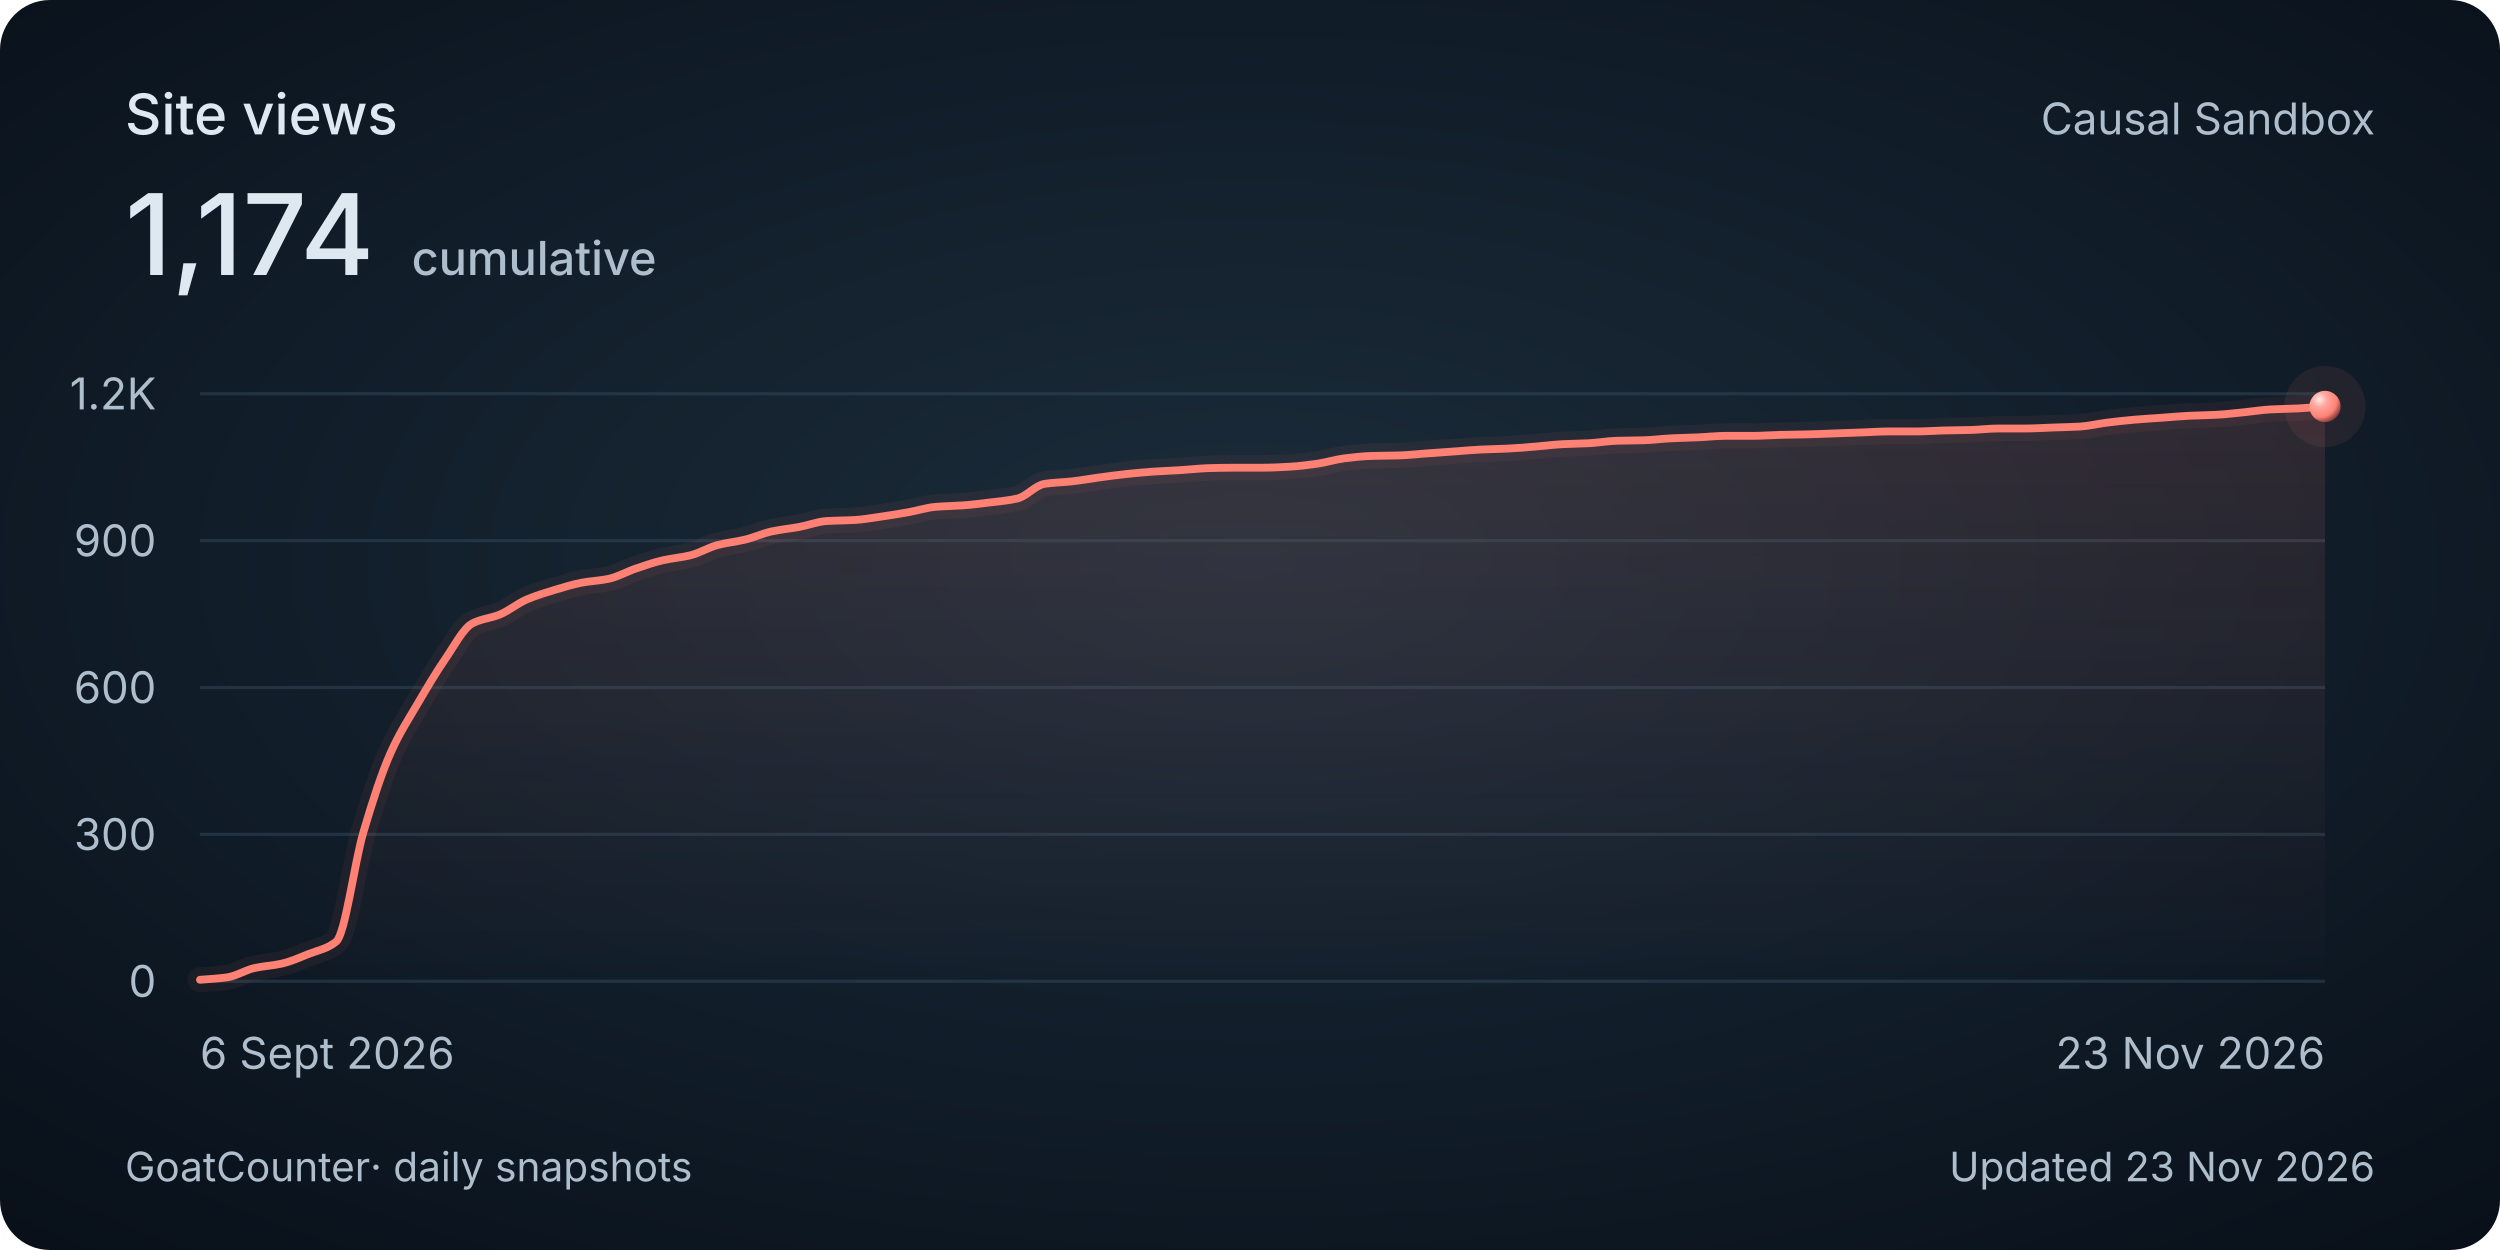
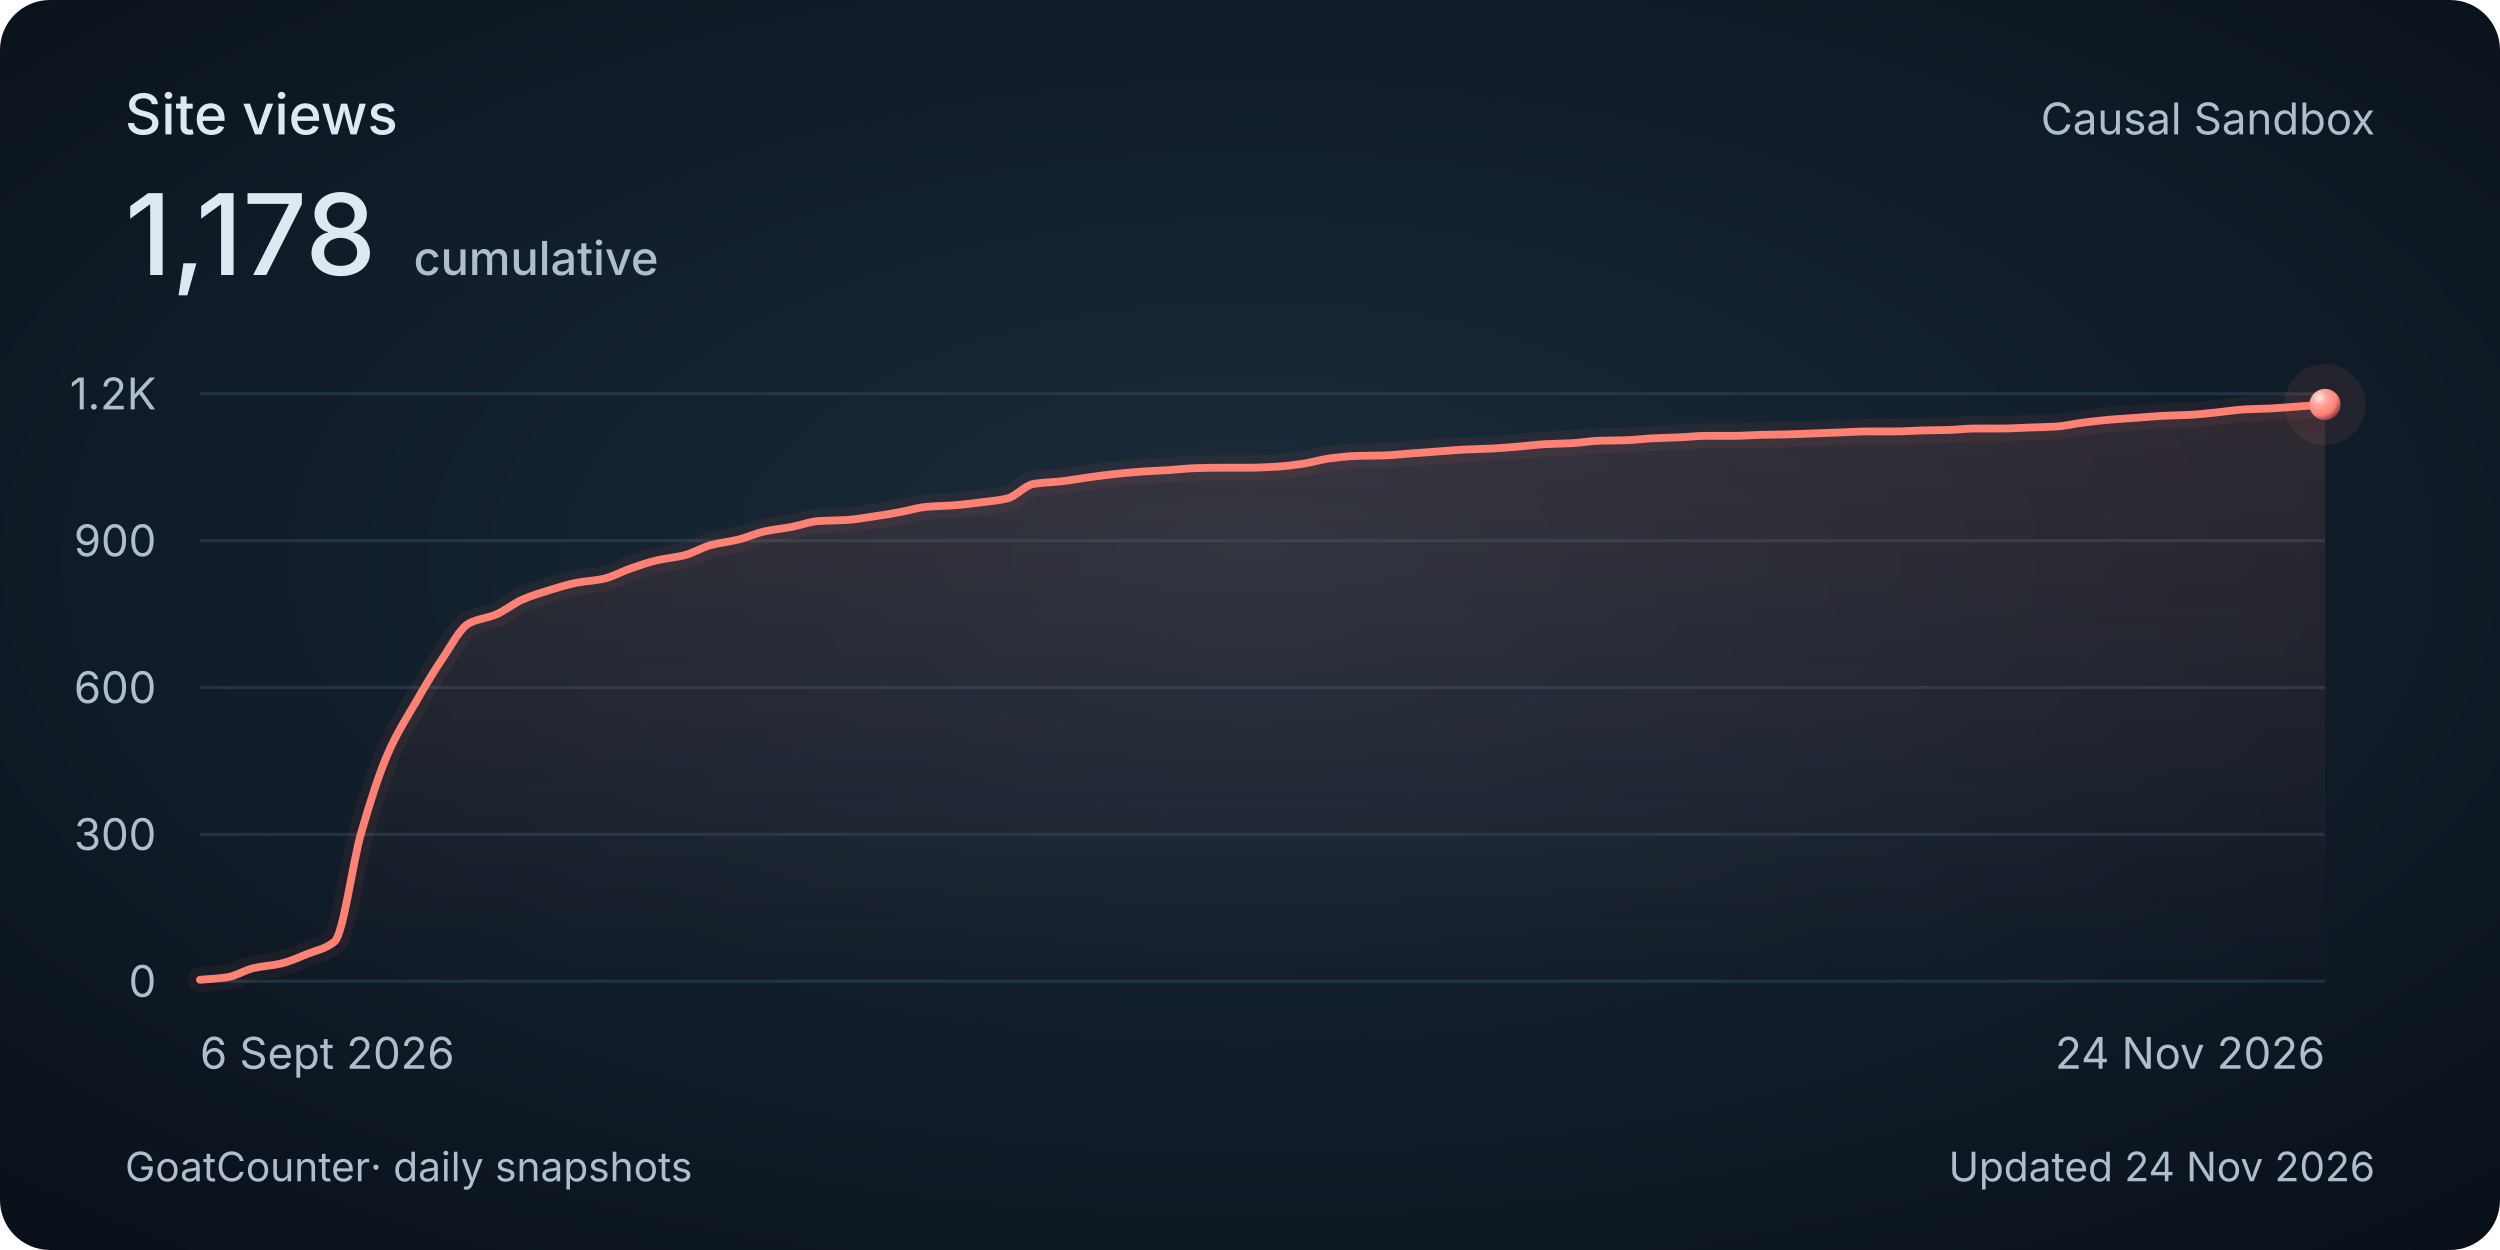
<svg xmlns="http://www.w3.org/2000/svg" width="800" height="400" viewBox="0 0 800 400" role="img" aria-labelledby="title description">
  <style>
    @media (max-width: 480px) {
      .secondary { display: none; }
      .heading { font-size: 30px; }
      .total { font-size: 48px; }
      .tick, .cumulative { font-size: 26px; }
      .date, .footer { font-size: 24px; }
    }
  </style>
  <defs>
    <radialGradient id="background" cx="50%" cy="45%" r="75%">
      <stop stop-color="#1c2c3a" />
      <stop offset=".58" stop-color="#101c28" />
      <stop offset="1" stop-color="#080f18" />
    </radialGradient>
    <linearGradient id="area" x1="0" y1="0" x2="0" y2="1">
      <stop stop-color="#ff8174" stop-opacity=".13" />
      <stop offset="1" stop-color="#ff8174" stop-opacity="0" />
    </linearGradient>
    <radialGradient id="pearl" cx="32%" cy="28%" r="80%">
      <stop stop-color="#ffeae7" />
      <stop offset=".3" stop-color="#ffa79e" />
      <stop offset=".7" stop-color="#ff8174" />
      <stop offset="1" stop-color="#702f32" />
    </radialGradient>
  </defs>
  <rect width="800" height="400" rx="16" fill="url(#background)" />
  <g font-family="Avenir Next, Avenir, -apple-system, BlinkMacSystemFont, Segoe UI, sans-serif" fill="#dee8f0">
    <text class="heading" x="40" y="43" font-size="18" font-weight="500">Site views</text>
-     <text class="total" x="40" y="88" font-size="36" font-weight="500">1,174<tspan class="cumulative" dx="12" font-size="15" fill="#afbecc">cumulative</tspan>
+     <text class="total" x="40" y="88" font-size="36" font-weight="500">1,178<tspan class="cumulative" dx="12" font-size="15" fill="#afbecc">cumulative</tspan>
    </text>
    <text class="secondary" x="760" y="43" text-anchor="end" font-size="14" fill="#afbecc">Causal Sandbox</text>
    <path d="M 64 314 H 744" stroke="#394e60" stroke-opacity=".45" />
    <text class="tick" x="50" y="319" text-anchor="end" font-size="14" fill="#afbecc">0</text>
    <path d="M 64 267 H 744" stroke="#394e60" stroke-opacity=".45" />
    <text class="tick" x="50" y="272" text-anchor="end" font-size="14" fill="#afbecc">300</text>
    <path d="M 64 220 H 744" stroke="#394e60" stroke-opacity=".45" />
    <text class="tick" x="50" y="225" text-anchor="end" font-size="14" fill="#afbecc">600</text>
    <path d="M 64 173 H 744" stroke="#394e60" stroke-opacity=".45" />
    <text class="tick" x="50" y="178" text-anchor="end" font-size="14" fill="#afbecc">900</text>
    <path d="M 64 126 H 744" stroke="#394e60" stroke-opacity=".45" />
    <text class="tick" x="50" y="131" text-anchor="end" font-size="14" fill="#afbecc">1.2K</text>
-     <path d="M 64.00 313.53 C 66.91 313.27, 69.81 313.16, 72.72 312.75 C 75.62 312.33, 78.53 310.41, 81.44 309.77 C 84.34 309.13, 87.25 309.01, 90.15 308.36 C 93.06 307.71, 95.97 306.39, 98.87 305.23 C 101.78 304.07, 104.68 303.66, 107.59 301.31 C 110.50 298.96, 113.40 276.04, 116.31 266.22 C 119.21 256.40, 122.12 247.33, 125.03 240.84 C 127.93 234.34, 130.84 229.98, 133.74 225.01 C 136.65 220.04, 139.56 215.12, 142.46 210.91 C 145.37 206.70, 148.27 200.98, 151.18 199.48 C 154.09 197.97, 156.99 197.85, 159.90 196.66 C 162.80 195.47, 165.71 193.03, 168.62 191.80 C 171.52 190.57, 174.43 189.70, 177.33 188.82 C 180.24 187.95, 183.15 187.02, 186.05 186.47 C 188.96 185.93, 191.86 185.83, 194.77 185.22 C 197.68 184.61, 200.58 182.91, 203.49 181.93 C 206.39 180.95, 209.30 179.92, 212.21 179.27 C 215.11 178.61, 218.02 178.41, 220.92 177.70 C 223.83 176.99, 226.74 175.16, 229.64 174.41 C 232.55 173.66, 235.45 173.38, 238.36 172.69 C 241.26 171.99, 244.17 170.64, 247.08 170.02 C 249.98 169.41, 252.89 169.15, 255.79 168.61 C 258.70 168.08, 261.61 166.91, 264.51 166.73 C 267.42 166.55, 270.32 166.58, 273.23 166.42 C 276.14 166.26, 279.04 165.73, 281.95 165.32 C 284.85 164.91, 287.76 164.43, 290.67 163.91 C 293.57 163.40, 296.48 162.44, 299.38 162.19 C 302.29 161.94, 305.20 161.93, 308.10 161.72 C 311.01 161.51, 313.91 161.14, 316.82 160.78 C 319.73 160.42, 322.63 160.19, 325.54 159.53 C 328.44 158.87, 331.35 155.27, 334.26 154.83 C 337.16 154.38, 340.07 154.36, 342.97 154.04 C 345.88 153.72, 348.79 153.18, 351.69 152.79 C 354.60 152.40, 357.50 152.00, 360.41 151.69 C 363.32 151.39, 366.22 151.11, 369.13 150.91 C 372.03 150.71, 374.94 150.62, 377.85 150.44 C 380.75 150.26, 383.66 149.90, 386.56 149.81 C 389.47 149.73, 392.38 149.66, 395.28 149.66 C 398.19 149.66, 401.09 149.66, 404.00 149.66 C 406.91 149.66, 409.81 149.50, 412.72 149.34 C 415.62 149.19, 418.53 148.81, 421.44 148.40 C 424.34 148.00, 427.25 147.04, 430.15 146.68 C 433.06 146.32, 435.97 145.98, 438.87 145.90 C 441.78 145.81, 444.68 145.82, 447.59 145.74 C 450.50 145.66, 453.40 145.32, 456.31 145.11 C 459.21 144.90, 462.12 144.70, 465.03 144.49 C 467.93 144.28, 470.84 144.00, 473.74 143.86 C 476.65 143.72, 479.56 143.69, 482.46 143.55 C 485.37 143.41, 488.27 143.15, 491.18 142.92 C 494.09 142.69, 496.99 142.29, 499.90 142.14 C 502.80 141.99, 505.71 141.97, 508.62 141.82 C 511.52 141.67, 514.43 141.13, 517.33 141.04 C 520.24 140.95, 523.15 140.97, 526.05 140.88 C 528.96 140.80, 531.86 140.40, 534.77 140.26 C 537.68 140.12, 540.58 140.07, 543.49 139.94 C 546.39 139.82, 549.30 139.47, 552.21 139.47 C 555.11 139.47, 558.02 139.47, 560.92 139.47 C 563.83 139.47, 566.74 139.23, 569.64 139.16 C 572.55 139.09, 575.45 139.07, 578.36 139.00 C 581.26 138.93, 584.17 138.79, 587.08 138.69 C 589.98 138.59, 592.89 138.48, 595.79 138.38 C 598.70 138.27, 601.61 138.06, 604.51 138.06 C 607.42 138.06, 610.32 138.06, 613.23 138.06 C 616.14 138.06, 619.04 137.82, 621.95 137.75 C 624.85 137.68, 627.76 137.67, 630.67 137.59 C 633.57 137.51, 636.48 137.12, 639.38 137.12 C 642.29 137.12, 645.20 137.12, 648.10 137.12 C 651.01 137.12, 653.91 136.91, 656.82 136.81 C 659.73 136.71, 662.63 136.66, 665.54 136.50 C 668.44 136.33, 671.35 135.60, 674.26 135.24 C 677.16 134.89, 680.07 134.55, 682.97 134.30 C 685.88 134.05, 688.79 133.89, 691.69 133.68 C 694.60 133.47, 697.50 133.19, 700.41 133.05 C 703.32 132.91, 706.22 132.89, 709.13 132.74 C 712.03 132.59, 714.94 132.24, 717.85 131.95 C 720.75 131.67, 723.66 131.17, 726.56 131.01 C 729.47 130.86, 732.38 130.84, 735.28 130.70 C 738.19 130.56, 741.09 130.28, 744.00 130.07 L 744 314 L 64 314 Z" fill="url(#area)" />
-     <path d="M 64.00 313.53 C 66.91 313.27, 69.81 313.16, 72.72 312.75 C 75.62 312.33, 78.53 310.41, 81.44 309.77 C 84.34 309.13, 87.25 309.01, 90.15 308.36 C 93.06 307.71, 95.97 306.39, 98.87 305.23 C 101.78 304.07, 104.68 303.66, 107.59 301.31 C 110.50 298.96, 113.40 276.04, 116.31 266.22 C 119.21 256.40, 122.12 247.33, 125.03 240.84 C 127.93 234.34, 130.84 229.98, 133.74 225.01 C 136.65 220.04, 139.56 215.12, 142.46 210.91 C 145.37 206.70, 148.27 200.98, 151.18 199.48 C 154.09 197.97, 156.99 197.85, 159.90 196.66 C 162.80 195.47, 165.71 193.03, 168.62 191.80 C 171.52 190.57, 174.43 189.70, 177.33 188.82 C 180.24 187.95, 183.15 187.02, 186.05 186.47 C 188.96 185.93, 191.86 185.83, 194.77 185.22 C 197.68 184.61, 200.58 182.91, 203.49 181.93 C 206.39 180.95, 209.30 179.92, 212.21 179.27 C 215.11 178.61, 218.02 178.41, 220.92 177.70 C 223.83 176.99, 226.74 175.16, 229.64 174.41 C 232.55 173.66, 235.45 173.38, 238.36 172.69 C 241.26 171.99, 244.17 170.64, 247.08 170.02 C 249.98 169.41, 252.89 169.15, 255.79 168.61 C 258.70 168.08, 261.61 166.91, 264.51 166.73 C 267.42 166.55, 270.32 166.58, 273.23 166.42 C 276.14 166.26, 279.04 165.73, 281.95 165.32 C 284.85 164.91, 287.76 164.43, 290.67 163.91 C 293.57 163.40, 296.48 162.44, 299.38 162.19 C 302.29 161.94, 305.20 161.93, 308.10 161.72 C 311.01 161.51, 313.91 161.14, 316.82 160.78 C 319.73 160.42, 322.63 160.19, 325.54 159.53 C 328.44 158.87, 331.35 155.27, 334.26 154.83 C 337.16 154.38, 340.07 154.36, 342.97 154.04 C 345.88 153.72, 348.79 153.18, 351.69 152.79 C 354.60 152.40, 357.50 152.00, 360.41 151.69 C 363.32 151.39, 366.22 151.11, 369.13 150.91 C 372.03 150.71, 374.94 150.62, 377.85 150.44 C 380.75 150.26, 383.66 149.90, 386.56 149.81 C 389.47 149.73, 392.38 149.66, 395.28 149.66 C 398.19 149.66, 401.09 149.66, 404.00 149.66 C 406.91 149.66, 409.81 149.50, 412.72 149.34 C 415.62 149.19, 418.53 148.81, 421.44 148.40 C 424.34 148.00, 427.25 147.04, 430.15 146.68 C 433.06 146.32, 435.97 145.98, 438.87 145.90 C 441.78 145.81, 444.68 145.82, 447.59 145.74 C 450.50 145.66, 453.40 145.32, 456.31 145.11 C 459.21 144.90, 462.12 144.70, 465.03 144.49 C 467.93 144.28, 470.84 144.00, 473.74 143.86 C 476.65 143.72, 479.56 143.69, 482.46 143.55 C 485.37 143.41, 488.27 143.15, 491.18 142.92 C 494.09 142.69, 496.99 142.29, 499.90 142.14 C 502.80 141.99, 505.71 141.97, 508.62 141.82 C 511.52 141.67, 514.43 141.13, 517.33 141.04 C 520.24 140.95, 523.15 140.97, 526.05 140.88 C 528.96 140.80, 531.86 140.40, 534.77 140.26 C 537.68 140.12, 540.58 140.07, 543.49 139.94 C 546.39 139.82, 549.30 139.47, 552.21 139.47 C 555.11 139.47, 558.02 139.47, 560.92 139.47 C 563.83 139.47, 566.74 139.23, 569.64 139.16 C 572.55 139.09, 575.45 139.07, 578.36 139.00 C 581.26 138.93, 584.17 138.79, 587.08 138.69 C 589.98 138.59, 592.89 138.48, 595.79 138.38 C 598.70 138.27, 601.61 138.06, 604.51 138.06 C 607.42 138.06, 610.32 138.06, 613.23 138.06 C 616.14 138.06, 619.04 137.82, 621.95 137.75 C 624.85 137.68, 627.76 137.67, 630.67 137.59 C 633.57 137.51, 636.48 137.12, 639.38 137.12 C 642.29 137.12, 645.20 137.12, 648.10 137.12 C 651.01 137.12, 653.91 136.91, 656.82 136.81 C 659.73 136.71, 662.63 136.66, 665.54 136.50 C 668.44 136.33, 671.35 135.60, 674.26 135.24 C 677.16 134.89, 680.07 134.55, 682.97 134.30 C 685.88 134.05, 688.79 133.89, 691.69 133.68 C 694.60 133.47, 697.50 133.19, 700.41 133.05 C 703.32 132.91, 706.22 132.89, 709.13 132.74 C 712.03 132.59, 714.94 132.24, 717.85 131.95 C 720.75 131.67, 723.66 131.17, 726.56 131.01 C 729.47 130.86, 732.38 130.84, 735.28 130.70 C 738.19 130.56, 741.09 130.28, 744.00 130.07" fill="none" stroke="#ff8174" stroke-width="8" stroke-opacity=".06" stroke-linecap="round" />
-     <path d="M 64.00 313.53 C 66.91 313.27, 69.81 313.16, 72.72 312.75 C 75.62 312.33, 78.53 310.41, 81.44 309.77 C 84.34 309.13, 87.25 309.01, 90.15 308.36 C 93.06 307.71, 95.97 306.39, 98.87 305.23 C 101.78 304.07, 104.68 303.66, 107.59 301.31 C 110.50 298.96, 113.40 276.04, 116.31 266.22 C 119.21 256.40, 122.12 247.33, 125.03 240.84 C 127.93 234.34, 130.84 229.98, 133.74 225.01 C 136.65 220.04, 139.56 215.12, 142.46 210.91 C 145.37 206.70, 148.27 200.98, 151.18 199.48 C 154.09 197.97, 156.99 197.85, 159.90 196.66 C 162.80 195.47, 165.71 193.03, 168.62 191.80 C 171.52 190.57, 174.43 189.70, 177.33 188.82 C 180.24 187.95, 183.15 187.02, 186.05 186.47 C 188.96 185.93, 191.86 185.83, 194.77 185.22 C 197.68 184.61, 200.58 182.91, 203.49 181.93 C 206.39 180.95, 209.30 179.92, 212.21 179.27 C 215.11 178.61, 218.02 178.41, 220.92 177.70 C 223.83 176.99, 226.74 175.16, 229.64 174.41 C 232.55 173.66, 235.45 173.38, 238.36 172.69 C 241.26 171.99, 244.17 170.64, 247.08 170.02 C 249.98 169.41, 252.89 169.15, 255.79 168.61 C 258.70 168.08, 261.61 166.91, 264.51 166.73 C 267.42 166.55, 270.32 166.58, 273.23 166.42 C 276.14 166.26, 279.04 165.73, 281.95 165.32 C 284.85 164.91, 287.76 164.43, 290.67 163.91 C 293.57 163.40, 296.48 162.44, 299.38 162.19 C 302.29 161.94, 305.20 161.93, 308.10 161.72 C 311.01 161.51, 313.91 161.14, 316.82 160.78 C 319.73 160.42, 322.63 160.19, 325.54 159.53 C 328.44 158.87, 331.35 155.27, 334.26 154.83 C 337.16 154.38, 340.07 154.36, 342.97 154.04 C 345.88 153.72, 348.79 153.18, 351.69 152.79 C 354.60 152.40, 357.50 152.00, 360.41 151.69 C 363.32 151.39, 366.22 151.11, 369.13 150.91 C 372.03 150.71, 374.94 150.62, 377.85 150.44 C 380.75 150.26, 383.66 149.90, 386.56 149.81 C 389.47 149.73, 392.38 149.66, 395.28 149.66 C 398.19 149.66, 401.09 149.66, 404.00 149.66 C 406.91 149.66, 409.81 149.50, 412.72 149.34 C 415.62 149.19, 418.53 148.81, 421.44 148.40 C 424.34 148.00, 427.25 147.04, 430.15 146.68 C 433.06 146.32, 435.97 145.98, 438.87 145.90 C 441.78 145.81, 444.68 145.82, 447.59 145.74 C 450.50 145.66, 453.40 145.32, 456.31 145.11 C 459.21 144.90, 462.12 144.70, 465.03 144.49 C 467.93 144.28, 470.84 144.00, 473.74 143.86 C 476.65 143.72, 479.56 143.69, 482.46 143.55 C 485.37 143.41, 488.27 143.15, 491.18 142.92 C 494.09 142.69, 496.99 142.29, 499.90 142.14 C 502.80 141.99, 505.71 141.97, 508.62 141.82 C 511.52 141.67, 514.43 141.13, 517.33 141.04 C 520.24 140.95, 523.15 140.97, 526.05 140.88 C 528.96 140.80, 531.86 140.40, 534.77 140.26 C 537.68 140.12, 540.58 140.07, 543.49 139.94 C 546.39 139.82, 549.30 139.47, 552.21 139.47 C 555.11 139.47, 558.02 139.47, 560.92 139.47 C 563.83 139.47, 566.74 139.23, 569.64 139.16 C 572.55 139.09, 575.45 139.07, 578.36 139.00 C 581.26 138.93, 584.17 138.79, 587.08 138.69 C 589.98 138.59, 592.89 138.48, 595.79 138.38 C 598.70 138.27, 601.61 138.06, 604.51 138.06 C 607.42 138.06, 610.32 138.06, 613.23 138.06 C 616.14 138.06, 619.04 137.82, 621.95 137.75 C 624.85 137.68, 627.76 137.67, 630.67 137.59 C 633.57 137.51, 636.48 137.12, 639.38 137.12 C 642.29 137.12, 645.20 137.12, 648.10 137.12 C 651.01 137.12, 653.91 136.91, 656.82 136.81 C 659.73 136.71, 662.63 136.66, 665.54 136.50 C 668.44 136.33, 671.35 135.60, 674.26 135.24 C 677.16 134.89, 680.07 134.55, 682.97 134.30 C 685.88 134.05, 688.79 133.89, 691.69 133.68 C 694.60 133.47, 697.50 133.19, 700.41 133.05 C 703.32 132.91, 706.22 132.89, 709.13 132.74 C 712.03 132.59, 714.94 132.24, 717.85 131.95 C 720.75 131.67, 723.66 131.17, 726.56 131.01 C 729.47 130.86, 732.38 130.84, 735.28 130.70 C 738.19 130.56, 741.09 130.28, 744.00 130.07" fill="none" stroke="#ff8174" stroke-width="2.5" stroke-linecap="round" />
-     <circle cx="744.00" cy="130.07" r="13" fill="#ff8174" fill-opacity=".08" />
-     <circle cx="744.00" cy="130.07" r="5" fill="url(#pearl)" />
+     <path d="M 64.00 313.53 C 66.87 313.27, 69.74 313.16, 72.61 312.75 C 75.48 312.33, 78.35 310.41, 81.22 309.77 C 84.08 309.13, 86.95 309.01, 89.82 308.36 C 92.69 307.71, 95.56 306.39, 98.43 305.23 C 101.30 304.07, 104.17 303.66, 107.04 301.31 C 109.91 298.96, 112.78 276.04, 115.65 266.22 C 118.51 256.40, 121.38 247.33, 124.25 240.84 C 127.12 234.34, 129.99 229.98, 132.86 225.01 C 135.73 220.04, 138.60 215.12, 141.47 210.91 C 144.34 206.70, 147.21 200.98, 150.08 199.48 C 152.95 197.97, 155.81 197.85, 158.68 196.66 C 161.55 195.47, 164.42 193.03, 167.29 191.80 C 170.16 190.57, 173.03 189.70, 175.90 188.82 C 178.77 187.95, 181.64 187.02, 184.51 186.47 C 187.38 185.93, 190.24 185.83, 193.11 185.22 C 195.98 184.61, 198.85 182.91, 201.72 181.93 C 204.59 180.95, 207.46 179.92, 210.33 179.27 C 213.20 178.61, 216.07 178.41, 218.94 177.70 C 221.81 176.99, 224.68 175.16, 227.54 174.41 C 230.41 173.66, 233.28 173.38, 236.15 172.69 C 239.02 171.99, 241.89 170.64, 244.76 170.02 C 247.63 169.41, 250.50 169.15, 253.37 168.61 C 256.24 168.08, 259.11 166.91, 261.97 166.73 C 264.84 166.55, 267.71 166.58, 270.58 166.42 C 273.45 166.26, 276.32 165.73, 279.19 165.32 C 282.06 164.91, 284.93 164.43, 287.80 163.91 C 290.67 163.40, 293.54 162.44, 296.41 162.19 C 299.27 161.94, 302.14 161.93, 305.01 161.72 C 307.88 161.51, 310.75 161.14, 313.62 160.78 C 316.49 160.42, 319.36 160.19, 322.23 159.53 C 325.10 158.87, 327.97 155.27, 330.84 154.83 C 333.70 154.38, 336.57 154.36, 339.44 154.04 C 342.31 153.72, 345.18 153.18, 348.05 152.79 C 350.92 152.40, 353.79 152.00, 356.66 151.69 C 359.53 151.39, 362.40 151.11, 365.27 150.91 C 368.14 150.71, 371.00 150.62, 373.87 150.44 C 376.74 150.26, 379.61 149.90, 382.48 149.81 C 385.35 149.73, 388.22 149.66, 391.09 149.66 C 393.96 149.66, 396.83 149.66, 399.70 149.66 C 402.57 149.66, 405.43 149.50, 408.30 149.34 C 411.17 149.19, 414.04 148.81, 416.91 148.40 C 419.78 148.00, 422.65 147.04, 425.52 146.68 C 428.39 146.32, 431.26 145.98, 434.13 145.90 C 437.00 145.81, 439.86 145.82, 442.73 145.74 C 445.60 145.66, 448.47 145.32, 451.34 145.11 C 454.21 144.90, 457.08 144.70, 459.95 144.49 C 462.82 144.28, 465.69 144.00, 468.56 143.86 C 471.43 143.72, 474.30 143.69, 477.16 143.55 C 480.03 143.41, 482.90 143.15, 485.77 142.92 C 488.64 142.69, 491.51 142.29, 494.38 142.14 C 497.25 141.99, 500.12 141.97, 502.99 141.82 C 505.86 141.67, 508.73 141.13, 511.59 141.04 C 514.46 140.95, 517.33 140.97, 520.20 140.88 C 523.07 140.80, 525.94 140.40, 528.81 140.26 C 531.68 140.12, 534.55 140.07, 537.42 139.94 C 540.29 139.82, 543.16 139.47, 546.03 139.47 C 548.89 139.47, 551.76 139.47, 554.63 139.47 C 557.50 139.47, 560.37 139.23, 563.24 139.16 C 566.11 139.09, 568.98 139.07, 571.85 139.00 C 574.72 138.93, 577.59 138.79, 580.46 138.69 C 583.32 138.59, 586.19 138.48, 589.06 138.38 C 591.93 138.27, 594.80 138.06, 597.67 138.06 C 600.54 138.06, 603.41 138.06, 606.28 138.06 C 609.15 138.06, 612.02 137.82, 614.89 137.75 C 617.76 137.68, 620.62 137.67, 623.49 137.59 C 626.36 137.51, 629.23 137.12, 632.10 137.12 C 634.97 137.12, 637.84 137.12, 640.71 137.12 C 643.58 137.12, 646.45 136.91, 649.32 136.81 C 652.19 136.71, 655.05 136.66, 657.92 136.50 C 660.79 136.33, 663.66 135.60, 666.53 135.24 C 669.40 134.89, 672.27 134.55, 675.14 134.30 C 678.01 134.05, 680.88 133.89, 683.75 133.68 C 686.62 133.47, 689.49 133.19, 692.35 133.05 C 695.22 132.91, 698.09 132.89, 700.96 132.74 C 703.83 132.59, 706.70 132.24, 709.57 131.95 C 712.44 131.67, 715.31 131.17, 718.18 131.01 C 721.05 130.86, 723.92 130.84, 726.78 130.70 C 729.65 130.56, 732.52 130.28, 735.39 130.07 C 738.26 129.86, 741.13 129.66, 744.00 129.45 L 744 314 L 64 314 Z" fill="url(#area)" />
+     <path d="M 64.00 313.53 C 66.87 313.27, 69.74 313.16, 72.61 312.75 C 75.48 312.33, 78.35 310.41, 81.22 309.77 C 84.08 309.13, 86.95 309.01, 89.82 308.36 C 92.69 307.71, 95.56 306.39, 98.43 305.23 C 101.30 304.07, 104.17 303.66, 107.04 301.31 C 109.91 298.96, 112.78 276.04, 115.65 266.22 C 118.51 256.40, 121.38 247.33, 124.25 240.84 C 127.12 234.34, 129.99 229.98, 132.86 225.01 C 135.73 220.04, 138.60 215.12, 141.47 210.91 C 144.34 206.70, 147.21 200.98, 150.08 199.48 C 152.95 197.97, 155.81 197.85, 158.68 196.66 C 161.55 195.47, 164.42 193.03, 167.29 191.80 C 170.16 190.57, 173.03 189.70, 175.90 188.82 C 178.77 187.95, 181.64 187.02, 184.51 186.47 C 187.38 185.93, 190.24 185.83, 193.11 185.22 C 195.98 184.61, 198.85 182.91, 201.72 181.93 C 204.59 180.95, 207.46 179.92, 210.33 179.27 C 213.20 178.61, 216.07 178.41, 218.94 177.70 C 221.81 176.99, 224.68 175.16, 227.54 174.41 C 230.41 173.66, 233.28 173.38, 236.15 172.69 C 239.02 171.99, 241.89 170.64, 244.76 170.02 C 247.63 169.41, 250.50 169.15, 253.37 168.61 C 256.24 168.08, 259.11 166.91, 261.97 166.73 C 264.84 166.55, 267.71 166.58, 270.58 166.42 C 273.45 166.26, 276.32 165.73, 279.19 165.32 C 282.06 164.91, 284.93 164.43, 287.80 163.91 C 290.67 163.40, 293.54 162.44, 296.41 162.19 C 299.27 161.94, 302.14 161.93, 305.01 161.72 C 307.88 161.51, 310.75 161.14, 313.62 160.78 C 316.49 160.42, 319.36 160.19, 322.23 159.53 C 325.10 158.87, 327.97 155.27, 330.84 154.83 C 333.70 154.38, 336.57 154.36, 339.44 154.04 C 342.31 153.72, 345.18 153.18, 348.05 152.79 C 350.92 152.40, 353.79 152.00, 356.66 151.69 C 359.53 151.39, 362.40 151.11, 365.27 150.91 C 368.14 150.71, 371.00 150.62, 373.87 150.44 C 376.74 150.26, 379.61 149.90, 382.48 149.81 C 385.35 149.73, 388.22 149.66, 391.09 149.66 C 393.96 149.66, 396.83 149.66, 399.70 149.66 C 402.57 149.66, 405.43 149.50, 408.30 149.34 C 411.17 149.19, 414.04 148.81, 416.91 148.40 C 419.78 148.00, 422.65 147.04, 425.52 146.68 C 428.39 146.32, 431.26 145.98, 434.13 145.90 C 437.00 145.81, 439.86 145.82, 442.73 145.74 C 445.60 145.66, 448.47 145.32, 451.34 145.11 C 454.21 144.90, 457.08 144.70, 459.95 144.49 C 462.82 144.28, 465.69 144.00, 468.56 143.86 C 471.43 143.72, 474.30 143.69, 477.16 143.55 C 480.03 143.41, 482.90 143.15, 485.77 142.92 C 488.64 142.69, 491.51 142.29, 494.38 142.14 C 497.25 141.99, 500.12 141.97, 502.99 141.82 C 505.86 141.67, 508.73 141.13, 511.59 141.04 C 514.46 140.95, 517.33 140.97, 520.20 140.88 C 523.07 140.80, 525.94 140.40, 528.81 140.26 C 531.68 140.12, 534.55 140.07, 537.42 139.94 C 540.29 139.82, 543.16 139.47, 546.03 139.47 C 548.89 139.47, 551.76 139.47, 554.63 139.47 C 557.50 139.47, 560.37 139.23, 563.24 139.16 C 566.11 139.09, 568.98 139.07, 571.85 139.00 C 574.72 138.93, 577.59 138.79, 580.46 138.69 C 583.32 138.59, 586.19 138.48, 589.06 138.38 C 591.93 138.27, 594.80 138.06, 597.67 138.06 C 600.54 138.06, 603.41 138.06, 606.28 138.06 C 609.15 138.06, 612.02 137.82, 614.89 137.75 C 617.76 137.68, 620.62 137.67, 623.49 137.59 C 626.36 137.51, 629.23 137.12, 632.10 137.12 C 634.97 137.12, 637.84 137.12, 640.71 137.12 C 643.58 137.12, 646.45 136.91, 649.32 136.81 C 652.19 136.71, 655.05 136.66, 657.92 136.50 C 660.79 136.33, 663.66 135.60, 666.53 135.24 C 669.40 134.89, 672.27 134.55, 675.14 134.30 C 678.01 134.05, 680.88 133.89, 683.75 133.68 C 686.62 133.47, 689.49 133.19, 692.35 133.05 C 695.22 132.91, 698.09 132.89, 700.96 132.74 C 703.83 132.59, 706.70 132.24, 709.57 131.95 C 712.44 131.67, 715.31 131.17, 718.18 131.01 C 721.05 130.86, 723.92 130.84, 726.78 130.70 C 729.65 130.56, 732.52 130.28, 735.39 130.07 C 738.26 129.86, 741.13 129.66, 744.00 129.45" fill="none" stroke="#ff8174" stroke-width="8" stroke-opacity=".06" stroke-linecap="round" />
+     <path d="M 64.00 313.53 C 66.87 313.27, 69.74 313.16, 72.61 312.75 C 75.48 312.33, 78.35 310.41, 81.22 309.77 C 84.08 309.13, 86.95 309.01, 89.82 308.36 C 92.69 307.71, 95.56 306.39, 98.43 305.23 C 101.30 304.07, 104.17 303.66, 107.04 301.31 C 109.91 298.96, 112.78 276.04, 115.65 266.22 C 118.51 256.40, 121.38 247.33, 124.25 240.84 C 127.12 234.34, 129.99 229.98, 132.86 225.01 C 135.73 220.04, 138.60 215.12, 141.47 210.91 C 144.34 206.70, 147.21 200.98, 150.08 199.48 C 152.95 197.97, 155.81 197.85, 158.68 196.66 C 161.55 195.47, 164.42 193.03, 167.29 191.80 C 170.16 190.57, 173.03 189.70, 175.90 188.82 C 178.77 187.95, 181.64 187.02, 184.51 186.47 C 187.38 185.93, 190.24 185.83, 193.11 185.22 C 195.98 184.61, 198.85 182.91, 201.72 181.93 C 204.59 180.95, 207.46 179.92, 210.33 179.27 C 213.20 178.61, 216.07 178.41, 218.94 177.70 C 221.81 176.99, 224.68 175.16, 227.54 174.41 C 230.41 173.66, 233.28 173.38, 236.15 172.69 C 239.02 171.99, 241.89 170.64, 244.76 170.02 C 247.63 169.41, 250.50 169.15, 253.37 168.61 C 256.24 168.08, 259.11 166.91, 261.97 166.73 C 264.84 166.55, 267.71 166.58, 270.58 166.42 C 273.45 166.26, 276.32 165.73, 279.19 165.32 C 282.06 164.91, 284.93 164.43, 287.80 163.91 C 290.67 163.40, 293.54 162.44, 296.41 162.19 C 299.27 161.94, 302.14 161.93, 305.01 161.72 C 307.88 161.51, 310.75 161.14, 313.62 160.78 C 316.49 160.42, 319.36 160.19, 322.23 159.53 C 325.10 158.87, 327.97 155.27, 330.84 154.83 C 333.70 154.38, 336.57 154.36, 339.44 154.04 C 342.31 153.72, 345.18 153.18, 348.05 152.79 C 350.92 152.40, 353.79 152.00, 356.66 151.69 C 359.53 151.39, 362.40 151.11, 365.27 150.91 C 368.14 150.71, 371.00 150.62, 373.87 150.44 C 376.74 150.26, 379.61 149.90, 382.48 149.81 C 385.35 149.73, 388.22 149.66, 391.09 149.66 C 393.96 149.66, 396.83 149.66, 399.70 149.66 C 402.57 149.66, 405.43 149.50, 408.30 149.34 C 411.17 149.19, 414.04 148.81, 416.91 148.40 C 419.78 148.00, 422.65 147.04, 425.52 146.68 C 428.39 146.32, 431.26 145.98, 434.13 145.90 C 437.00 145.81, 439.86 145.82, 442.73 145.74 C 445.60 145.66, 448.47 145.32, 451.34 145.11 C 454.21 144.90, 457.08 144.70, 459.95 144.49 C 462.82 144.28, 465.69 144.00, 468.56 143.86 C 471.43 143.72, 474.30 143.69, 477.16 143.55 C 480.03 143.41, 482.90 143.15, 485.77 142.92 C 488.64 142.69, 491.51 142.29, 494.38 142.14 C 497.25 141.99, 500.12 141.97, 502.99 141.82 C 505.86 141.67, 508.73 141.13, 511.59 141.04 C 514.46 140.95, 517.33 140.97, 520.20 140.88 C 523.07 140.80, 525.94 140.40, 528.81 140.26 C 531.68 140.12, 534.55 140.07, 537.42 139.94 C 540.29 139.82, 543.16 139.47, 546.03 139.47 C 548.89 139.47, 551.76 139.47, 554.63 139.47 C 557.50 139.47, 560.37 139.23, 563.24 139.16 C 566.11 139.09, 568.98 139.07, 571.85 139.00 C 574.72 138.93, 577.59 138.79, 580.46 138.69 C 583.32 138.59, 586.19 138.48, 589.06 138.38 C 591.93 138.27, 594.80 138.06, 597.67 138.06 C 600.54 138.06, 603.41 138.06, 606.28 138.06 C 609.15 138.06, 612.02 137.82, 614.89 137.75 C 617.76 137.68, 620.62 137.67, 623.49 137.59 C 626.36 137.51, 629.23 137.12, 632.10 137.12 C 634.97 137.12, 637.84 137.12, 640.71 137.12 C 643.58 137.12, 646.45 136.91, 649.32 136.81 C 652.19 136.71, 655.05 136.66, 657.92 136.50 C 660.79 136.33, 663.66 135.60, 666.53 135.24 C 669.40 134.89, 672.27 134.55, 675.14 134.30 C 678.01 134.05, 680.88 133.89, 683.75 133.68 C 686.62 133.47, 689.49 133.19, 692.35 133.05 C 695.22 132.91, 698.09 132.89, 700.96 132.74 C 703.83 132.59, 706.70 132.24, 709.57 131.95 C 712.44 131.67, 715.31 131.17, 718.18 131.01 C 721.05 130.86, 723.92 130.84, 726.78 130.70 C 729.65 130.56, 732.52 130.28, 735.39 130.07 C 738.26 129.86, 741.13 129.66, 744.00 129.45" fill="none" stroke="#ff8174" stroke-width="2.5" stroke-linecap="round" />
+     <circle cx="744.00" cy="129.45" r="13" fill="#ff8174" fill-opacity=".08" />
+     <circle cx="744.00" cy="129.45" r="5" fill="url(#pearl)" />
    <text class="date" x="64" y="342" font-size="14" fill="#afbecc">6 Sept 2026</text>
-     <text class="date" x="744" y="342" text-anchor="end" font-size="14" fill="#afbecc">23 Nov 2026</text>
+     <text class="date" x="744" y="342" text-anchor="end" font-size="14" fill="#afbecc">24 Nov 2026</text>
    <text class="footer" x="40" y="378" font-size="13" fill="#afbecc">GoatCounter<tspan class="secondary"> · daily snapshots</tspan>
    </text>
-     <text class="footer" x="760" y="378" text-anchor="end" font-size="13" fill="#afbecc">Updated 23 Nov 2026</text>
+     <text class="footer" x="760" y="378" text-anchor="end" font-size="13" fill="#afbecc">Updated 24 Nov 2026</text>
  </g>
</svg>
